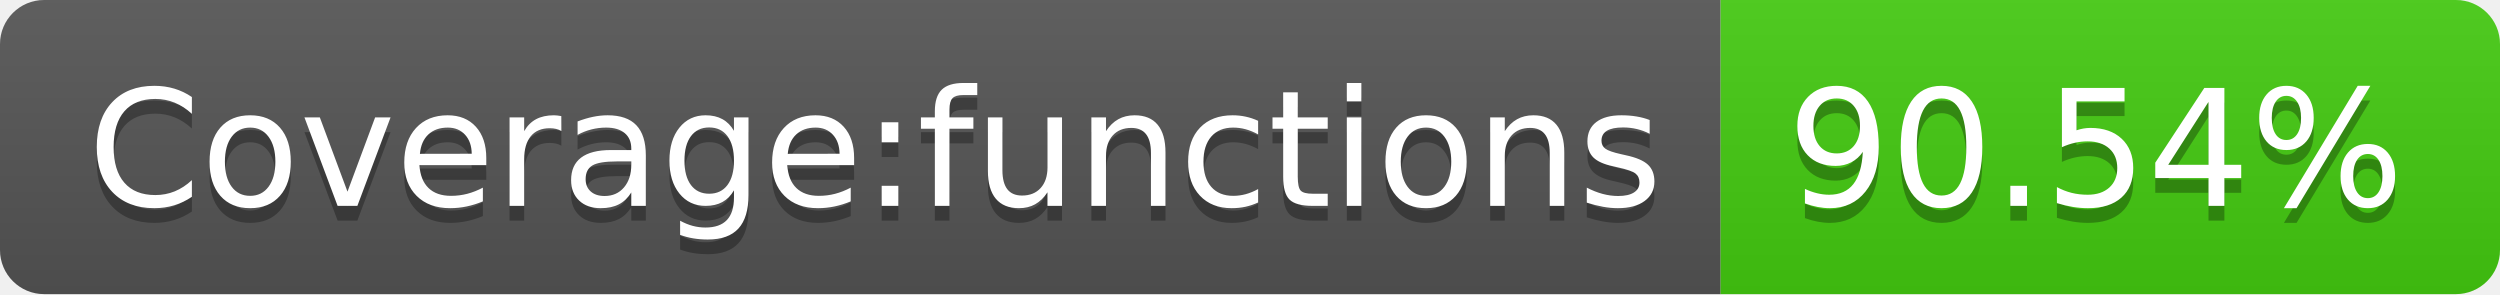
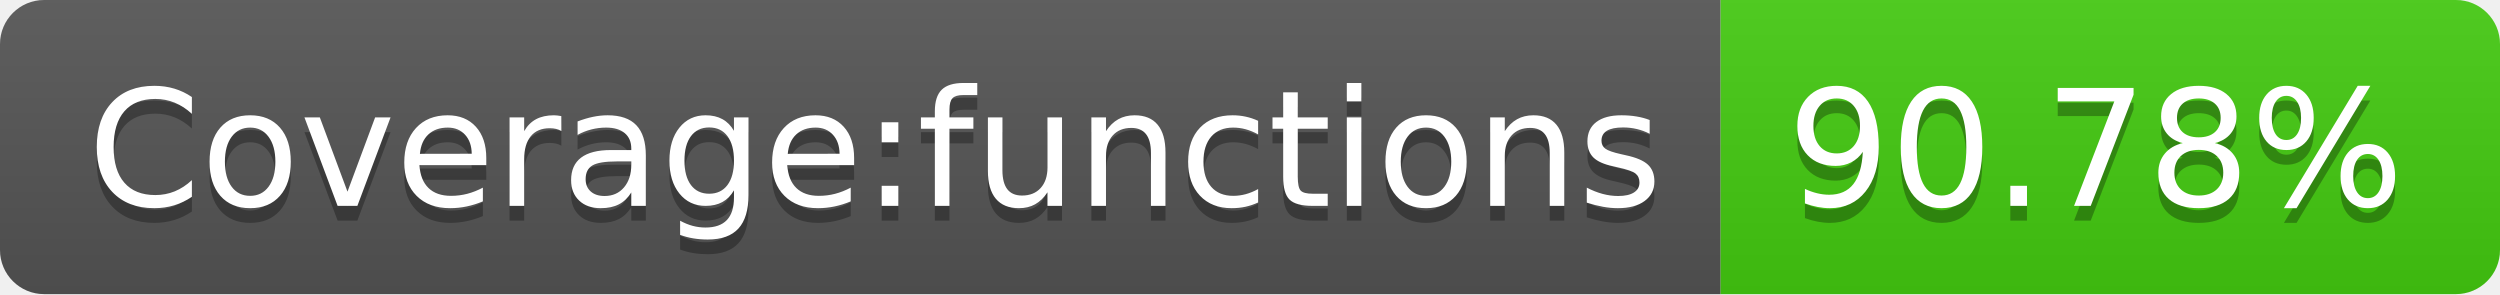
- <svg xmlns="http://www.w3.org/2000/svg" width="170" height="20" role="img" aria-label="Coverage:functions: 90.54%">
+ <svg xmlns="http://www.w3.org/2000/svg" width="170" height="20" role="img" aria-label="Coverage:functions: 90.78%">
  <linearGradient id="s" x2="0" y2="100%">
    <stop offset="0" stop-color="#bbb" stop-opacity=".1" />
    <stop offset="1" stop-opacity=".1" />
  </linearGradient>
  <clipPath id="r">
    <rect width="170" height="20" rx="3" fill="#fff" />
  </clipPath>
  <g clip-path="url(#r)">
    <rect width="117" height="20" fill="#555" />
    <rect x="117" width="53" height="20" fill="#4c1" />
    <rect width="170" height="20" fill="url(#s)" />
  </g>
  <g fill="#fff" text-anchor="middle" font-family="Verdana,Geneva,DejaVu Sans,sans-serif" text-rendering="geometricPrecision" font-size="110">
    <text aria-hidden="true" x="595" y="150" fill="#010101" fill-opacity=".3" transform="scale(.1)" textLength="1070">Coverage:functions</text>
    <text x="595" y="140" transform="scale(.1)" fill="#fff" textLength="1070">Coverage:functions</text>
-     <text aria-hidden="true" x="1425" y="150" fill="#010101" fill-opacity=".3" transform="scale(.1)" textLength="430">90.54%</text>
-     <text x="1425" y="140" transform="scale(.1)" fill="#fff" textLength="430">90.54%</text>
+     <text aria-hidden="true" x="1425" y="150" fill="#010101" fill-opacity=".3" transform="scale(.1)" textLength="430">90.78%</text>
+     <text x="1425" y="140" transform="scale(.1)" fill="#fff" textLength="430">90.78%</text>
  </g>
</svg>
